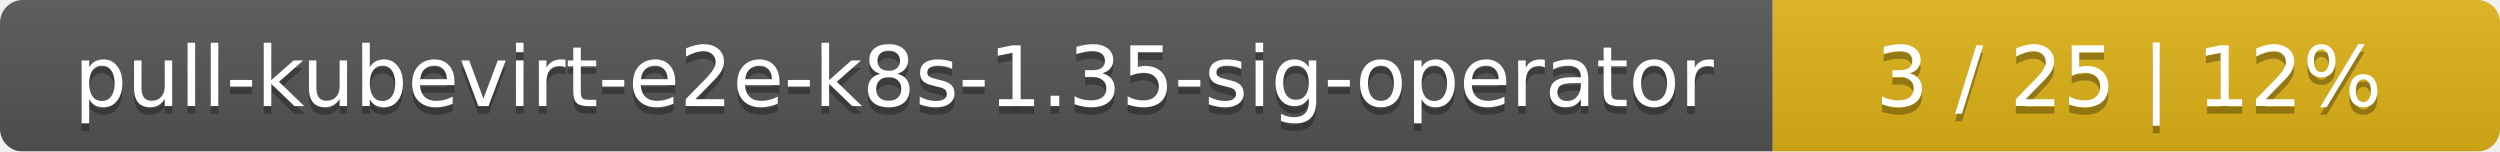
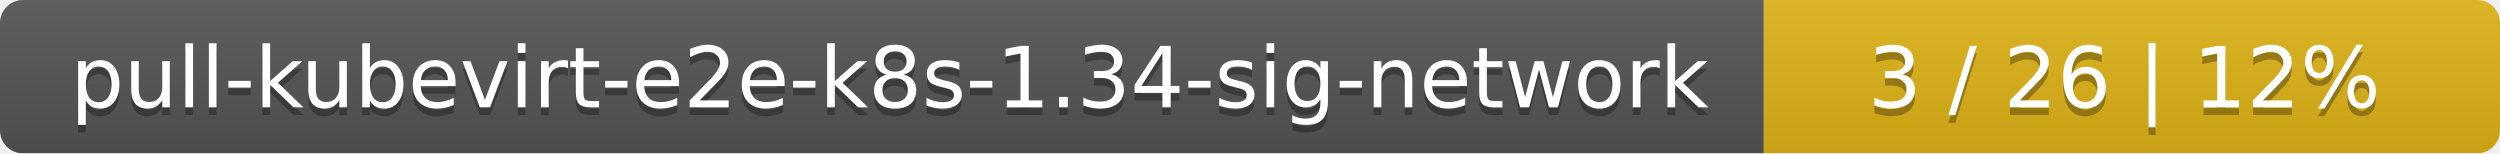
- <svg xmlns="http://www.w3.org/2000/svg" width="330" height="20">
+ <svg xmlns="http://www.w3.org/2000/svg" width="326" height="20">
  <linearGradient id="smooth" x2="0" y2="100%">
    <stop offset="0" stop-color="#bbb" stop-opacity=".1" />
    <stop offset="1" stop-opacity=".1" />
  </linearGradient>
  <mask id="round">
-     <rect width="330" height="20" rx="3" fill="#fff" />
+     <rect width="326" height="20" rx="3" fill="#fff" />
  </mask>
  <g mask="url(#round)">
-     <rect width="234" height="20" fill="#555" />
-     <rect x="234" width="96" height="20" fill="#dfb317" />
-     <rect width="330" height="20" fill="url(#smooth)" />
+     <rect width="230" height="20" fill="#555" />
+     <rect x="230" width="96" height="20" fill="#dfb317" />
+     <rect width="326" height="20" fill="url(#smooth)" />
  </g>
  <g fill="#fff" text-anchor="middle" font-family="DejaVu Sans,Verdana,Geneva,sans-serif" font-size="11">
-     <text x="118" y="15" fill="#010101" fill-opacity=".3">pull-kubevirt-e2e-k8s-1.35-sig-operator</text>
-     <text x="118" y="14">pull-kubevirt-e2e-k8s-1.35-sig-operator</text>
-     <text x="281" y="15" fill="#010101" fill-opacity=".3">3 / 25    |    12%</text>
-     <text x="281" y="14">3 / 25    |    12%</text>
+     <text x="116" y="15" fill="#010101" fill-opacity=".3">pull-kubevirt-e2e-k8s-1.34-sig-network</text>
+     <text x="116" y="14">pull-kubevirt-e2e-k8s-1.34-sig-network</text>
+     <text x="277" y="15" fill="#010101" fill-opacity=".3">3 / 26    |    12%</text>
+     <text x="277" y="14">3 / 26    |    12%</text>
  </g>
</svg>
